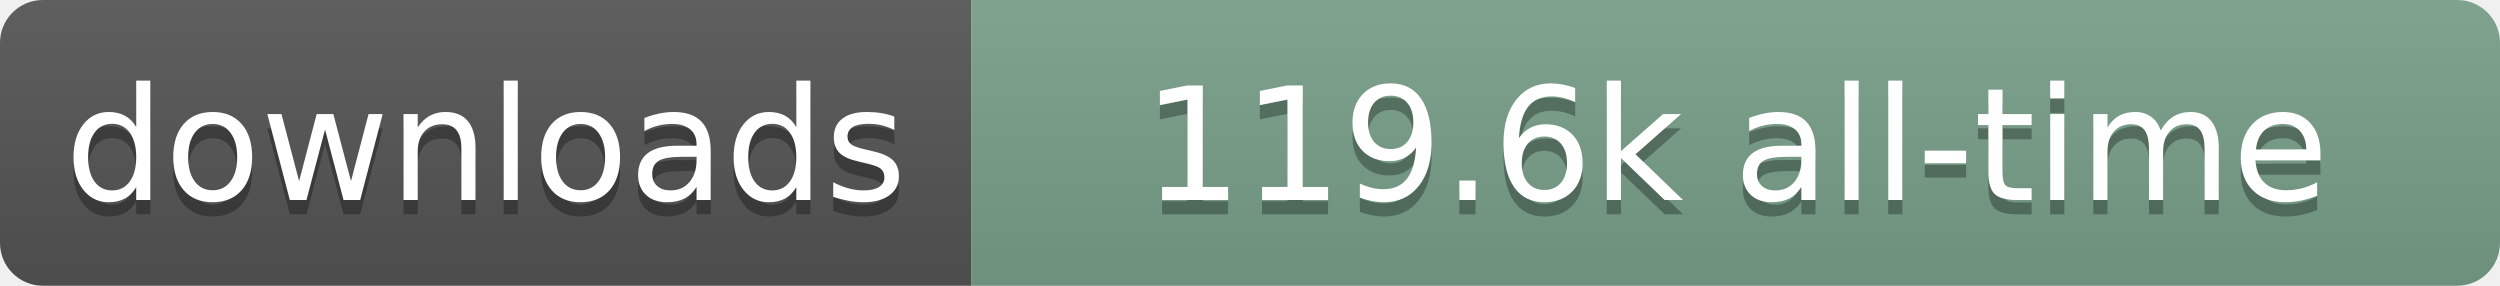
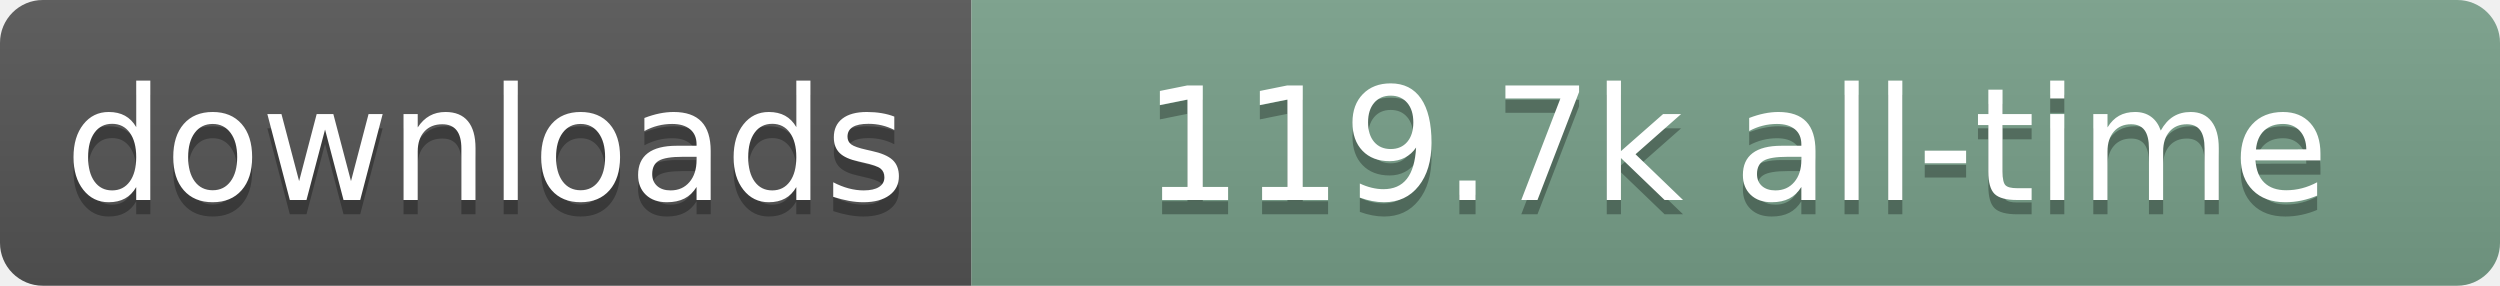
- <svg xmlns="http://www.w3.org/2000/svg" width="175" height="20" role="img" aria-label="downloads: 119.6k all-time">
+ <svg xmlns="http://www.w3.org/2000/svg" width="175" height="20" role="img" aria-label="downloads: 119.7k all-time">
  <linearGradient id="s" x2="0" y2="100%">
    <stop offset="0" stop-color="#bbb" stop-opacity=".1" />
    <stop offset="1" stop-opacity=".1" />
  </linearGradient>
  <clipPath id="r">
    <rect width="175" height="20" rx="3" fill="#fff" />
  </clipPath>
  <g clip-path="url(#r)">
    <rect width="68" height="20" fill="#555" />
    <rect x="68" width="107" height="20" fill="#78A08A" />
    <rect width="175" height="20" fill="url(#s)" />
  </g>
  <g fill="#fff" text-anchor="middle" font-family="Verdana,Geneva,DejaVu Sans,sans-serif" text-rendering="geometricPrecision" font-size="110">
    <text aria-hidden="true" x="340" y="150" transform="scale(.1)" fill="#000" fill-opacity=".3" textLength="580">downloads</text>
    <text x="340" y="140" transform="scale(.1)" textLength="580">downloads</text>
-     <text aria-hidden="true" x="1215" y="150" transform="scale(.1)" fill="#000" fill-opacity=".3" textLength="970">119.6k all-time</text>
-     <text x="1215" y="140" transform="scale(.1)" textLength="970">119.6k all-time</text>
+     <text aria-hidden="true" x="1215" y="150" transform="scale(.1)" fill="#000" fill-opacity=".3" textLength="970">119.7k all-time</text>
+     <text x="1215" y="140" transform="scale(.1)" textLength="970">119.7k all-time</text>
  </g>
</svg>
